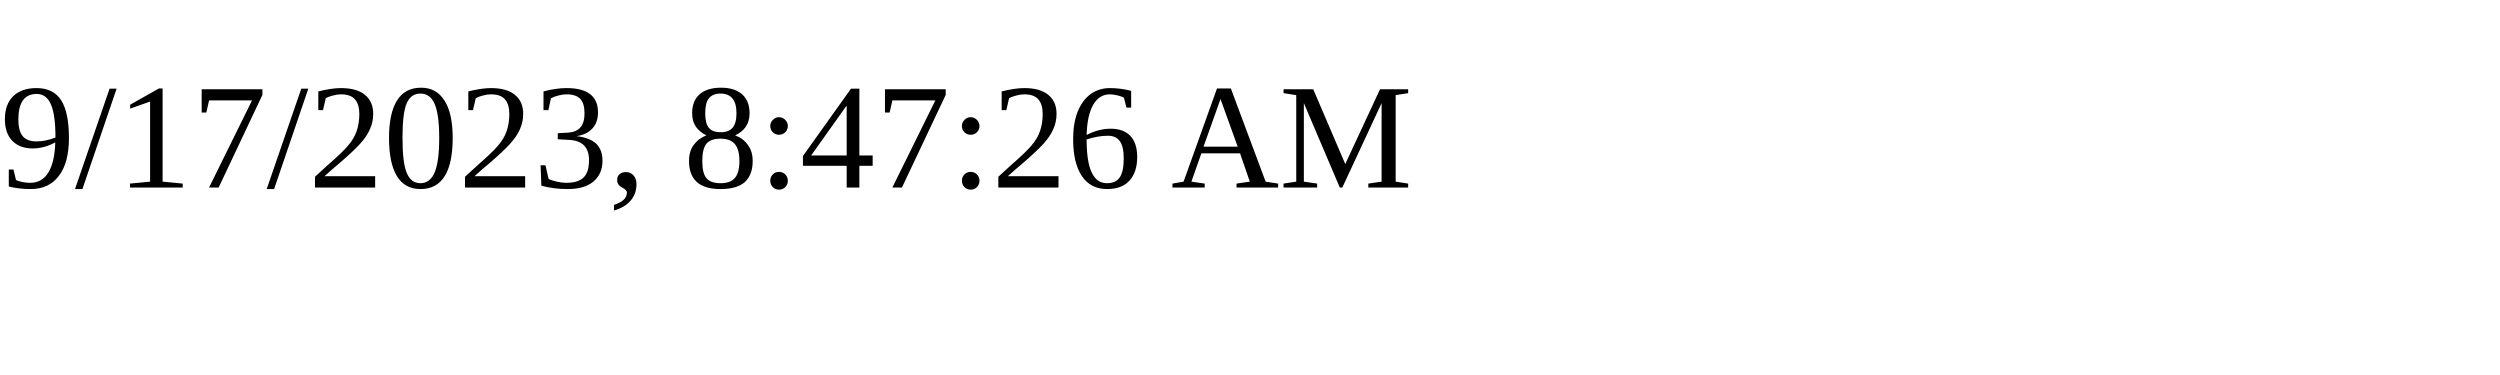
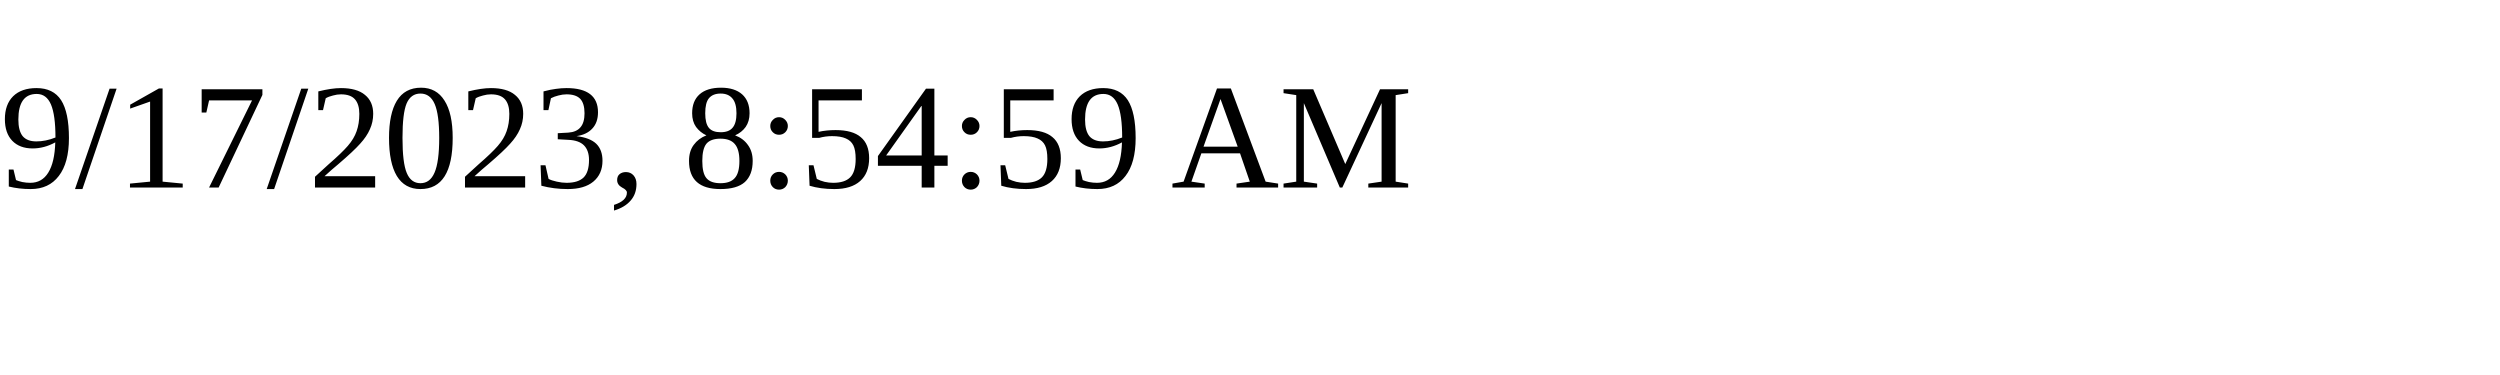
<svg xmlns="http://www.w3.org/2000/svg" height="30" width="200">
-   <text x="0" y="15">9/17/2023, 8:47:26 AM</text>
+   <text x="0" y="15">9/17/2023, 8:54:59 AM</text>
</svg>
